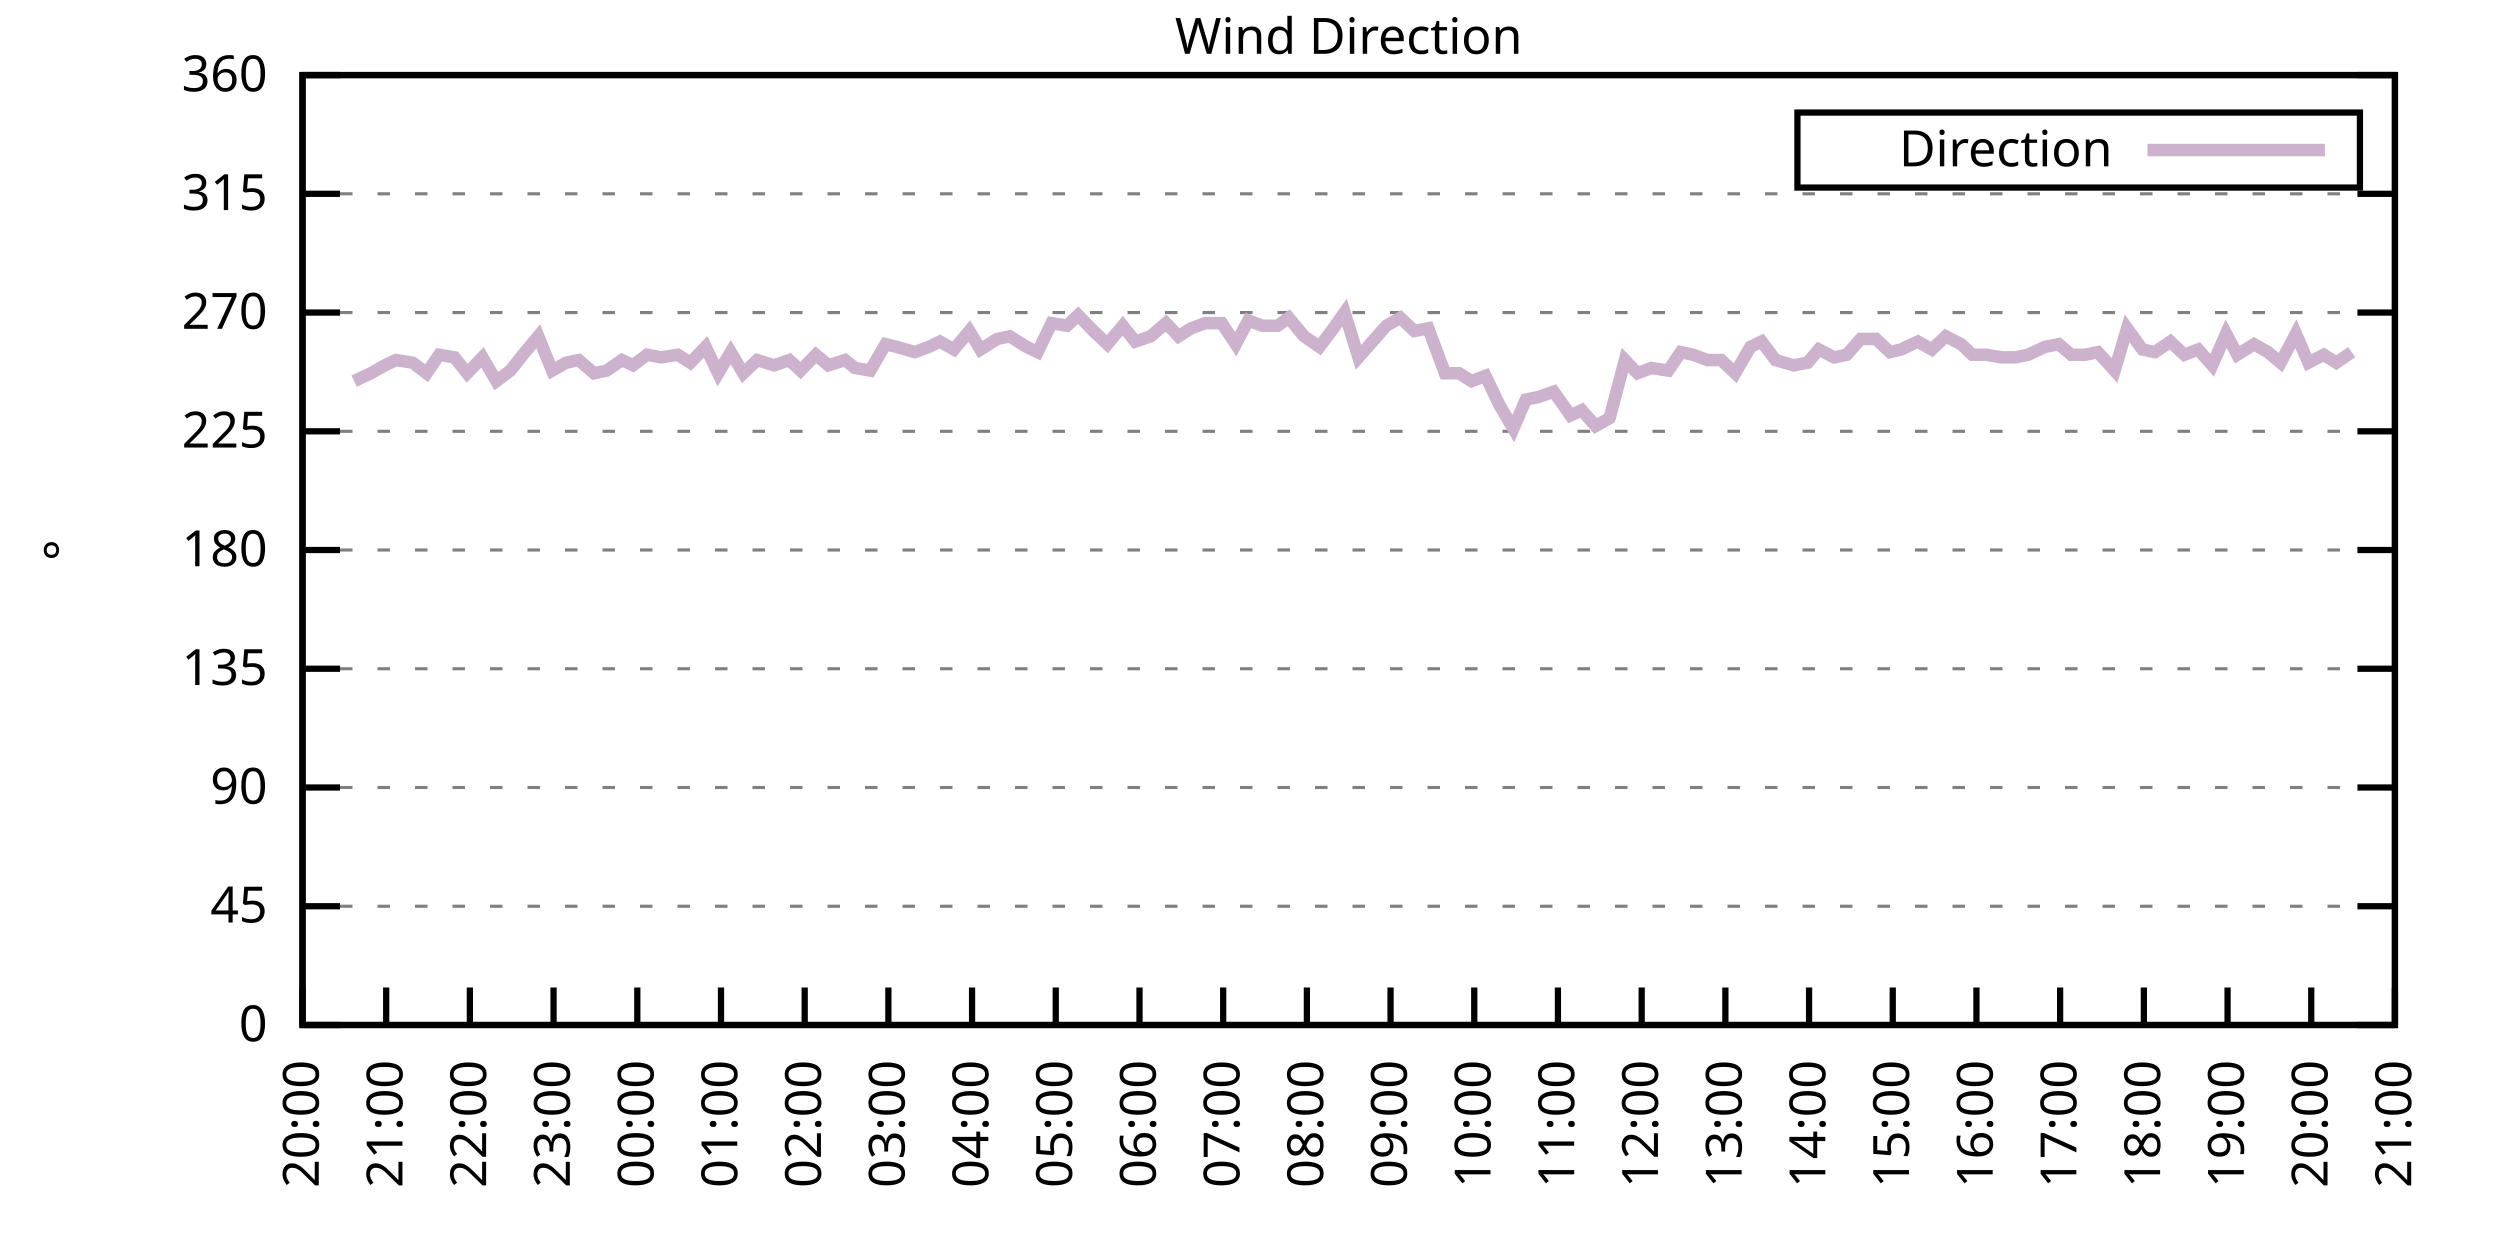
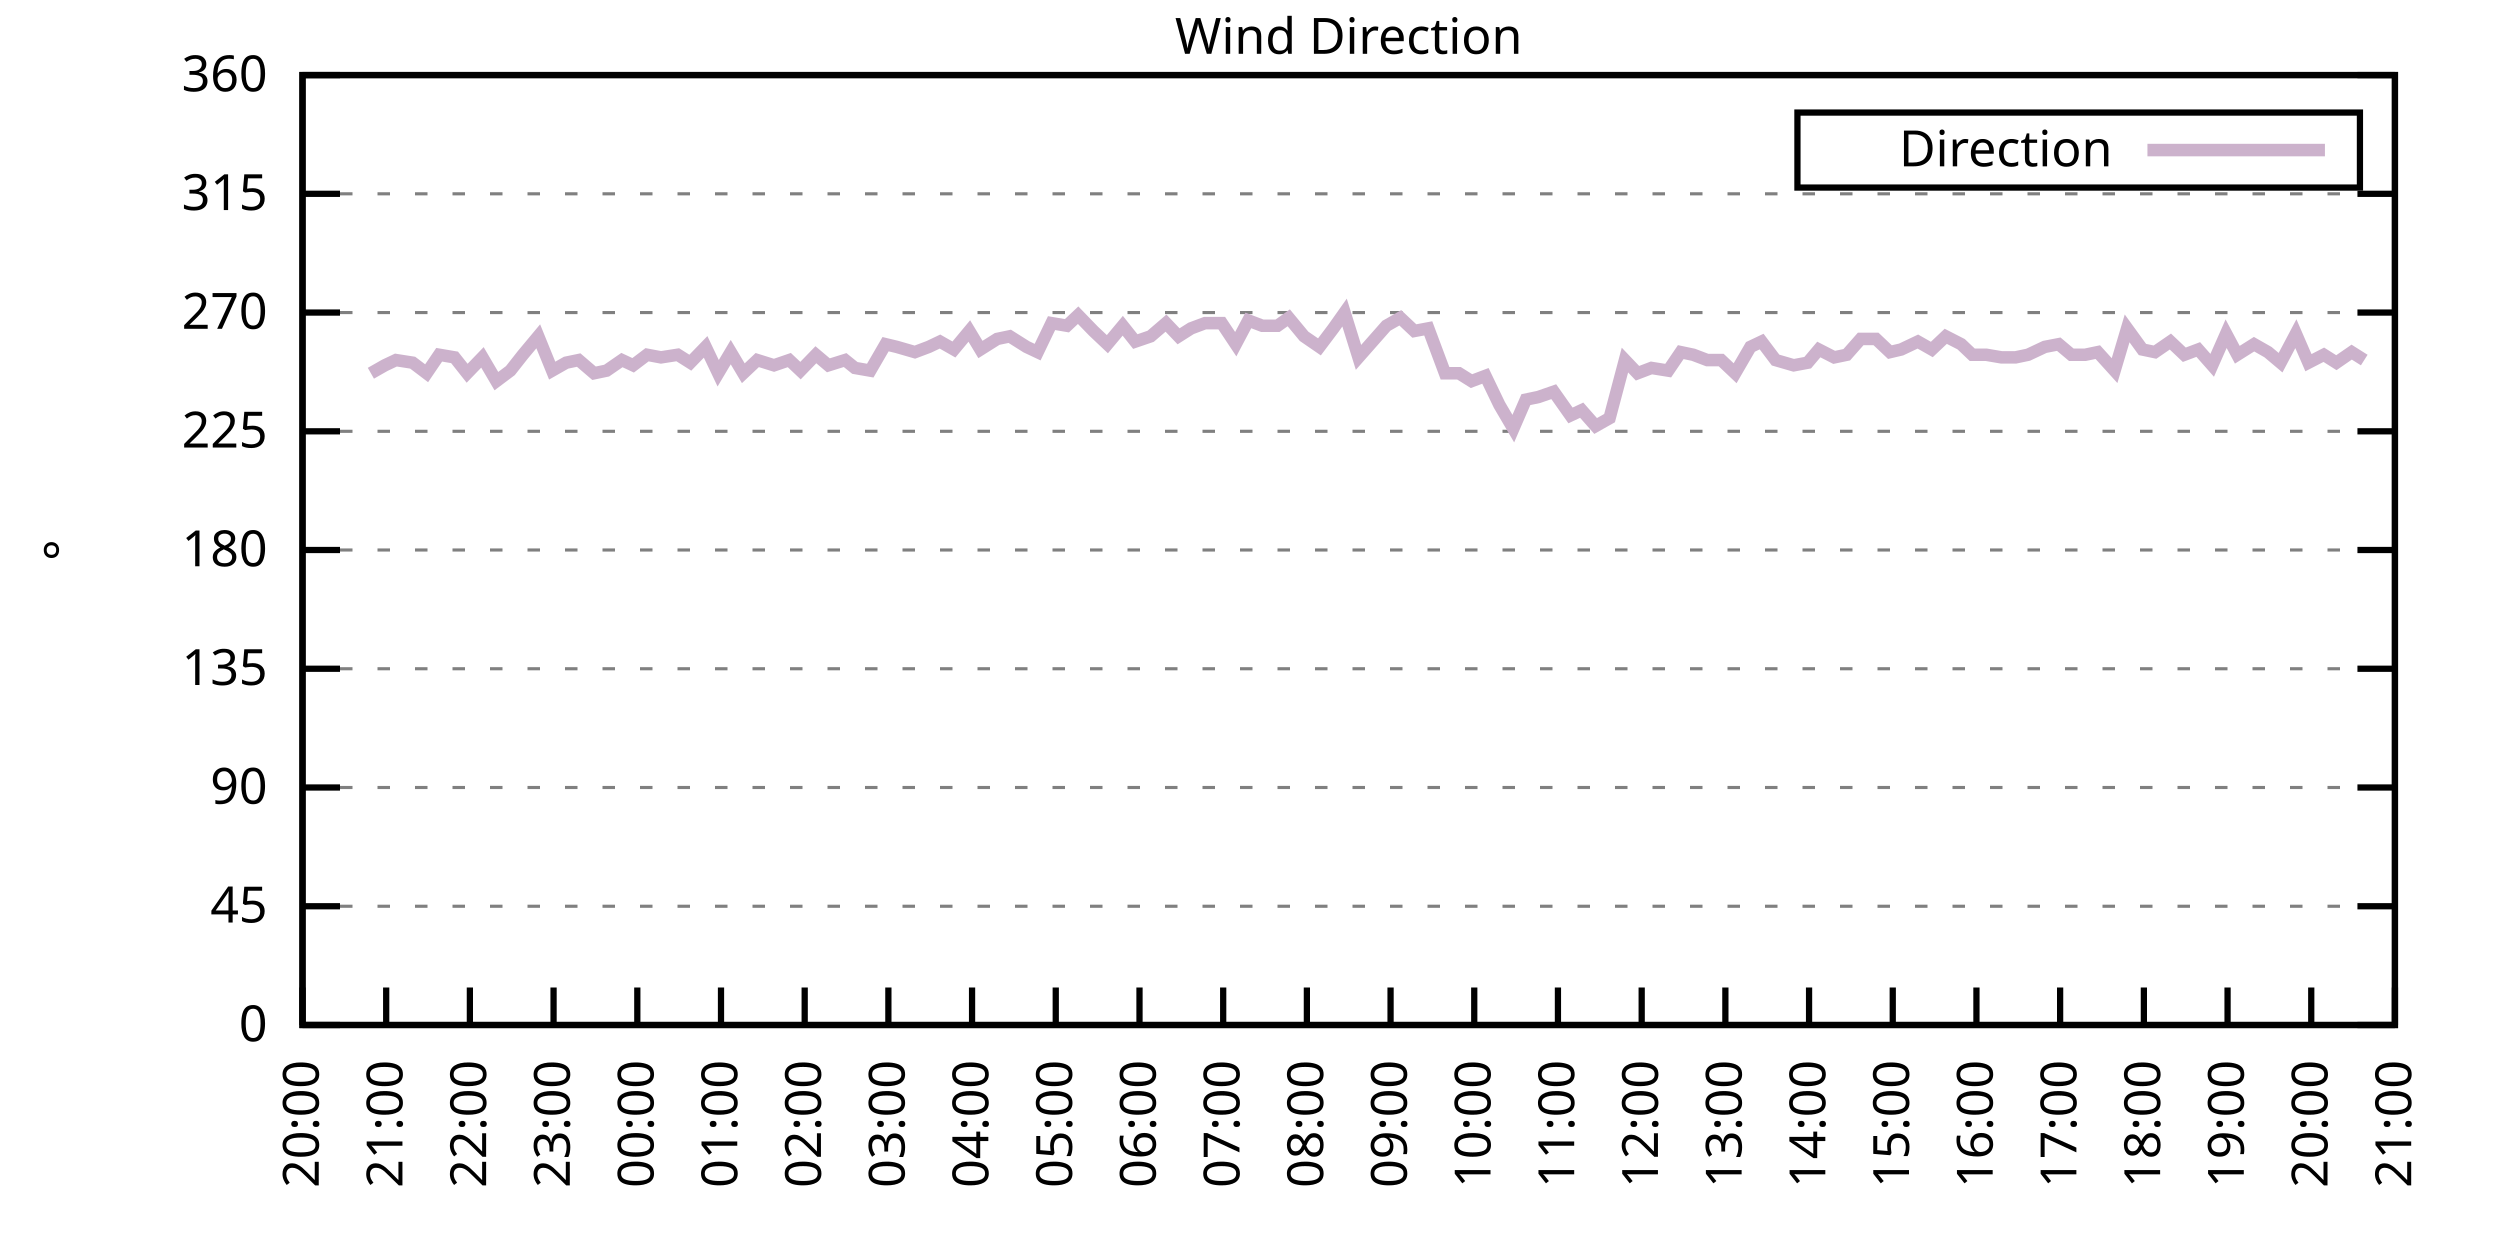
<svg xmlns="http://www.w3.org/2000/svg" xmlns:xlink="http://www.w3.org/1999/xlink" width="400" height="200" viewBox="0 0 400 200">
  <g id="gnuplot_canvas">
    <rect x="0" y="0" width="400" height="200" fill="none" />
    <defs>
      <circle id="gpDot" r="0.5" stroke-width="0.5" stroke="currentColor" />
      <path id="gpPt0" stroke-width="0.333" stroke="currentColor" d="M-1,0 h2 M0,-1 v2" />
      <path id="gpPt1" stroke-width="0.333" stroke="currentColor" d="M-1,-1 L1,1 M1,-1 L-1,1" />
      <path id="gpPt2" stroke-width="0.333" stroke="currentColor" d="M-1,0 L1,0 M0,-1 L0,1 M-1,-1 L1,1 M-1,1 L1,-1" />
      <rect id="gpPt3" stroke-width="0.333" stroke="currentColor" x="-1" y="-1" width="2" height="2" />
      <rect id="gpPt4" stroke-width="0.333" stroke="currentColor" fill="currentColor" x="-1" y="-1" width="2" height="2" />
      <circle id="gpPt5" stroke-width="0.333" stroke="currentColor" cx="0" cy="0" r="1" />
      <use xlink:href="#gpPt5" id="gpPt6" fill="currentColor" stroke="none" />
      <path id="gpPt7" stroke-width="0.333" stroke="currentColor" d="M0,-1.33 L-1.33,0.67 L1.33,0.67 z" />
      <use xlink:href="#gpPt7" id="gpPt8" fill="currentColor" stroke="none" />
      <use xlink:href="#gpPt7" id="gpPt9" stroke="currentColor" transform="rotate(180)" />
      <use xlink:href="#gpPt9" id="gpPt10" fill="currentColor" stroke="none" />
      <use xlink:href="#gpPt3" id="gpPt11" stroke="currentColor" transform="rotate(45)" />
      <use xlink:href="#gpPt11" id="gpPt12" fill="currentColor" stroke="none" />
      <path id="gpPt13" stroke-width="0.333" stroke="currentColor" d="M0,1.330 L1.265,0.411 L0.782,-1.067 L-0.782,-1.076 L-1.265,0.411 z" />
      <use xlink:href="#gpPt13" id="gpPt14" fill="currentColor" stroke="none" />
      <filter id="textbox" filterUnits="objectBoundingBox" x="0" y="0" height="1" width="1">
        <feFlood flood-color="white" flood-opacity="1" result="bgnd" />
        <feComposite in="SourceGraphic" in2="bgnd" operator="atop" />
      </filter>
      <filter id="greybox" filterUnits="objectBoundingBox" x="0" y="0" height="1" width="1">
        <feFlood flood-color="lightgrey" flood-opacity="1" result="grey" />
        <feComposite in="SourceGraphic" in2="grey" operator="atop" />
      </filter>
    </defs>
    <g fill="none" color="white" stroke="currentColor" stroke-width="1.00" stroke-linecap="butt" stroke-linejoin="miter">
</g>
    <g fill="none" color="black" stroke="currentColor" stroke-width="1.00" stroke-linecap="butt" stroke-linejoin="miter">
      <g stroke="none" shape-rendering="crispEdges">
        <polygon fill="rgb(255, 255, 255)" points="48.40,164.00 383.18,164.00 383.18,12.02 48.40,12.02 " />
      </g>
    </g>
    <g fill="none" color="black" stroke="currentColor" stroke-width="1.00" stroke-linecap="butt" stroke-linejoin="miter">
</g>
    <g fill="none" color="black" stroke="black" stroke-width="0.50" stroke-linecap="butt" stroke-linejoin="miter">
</g>
    <g fill="none" color="gray" stroke="currentColor" stroke-width="0.50" stroke-linecap="butt" stroke-linejoin="miter">
      <path stroke="gray" stroke-dasharray="2,4" class="gridline" d="M48.40,164.00 L383.19,164.00  " />
    </g>
    <g fill="none" color="gray" stroke="gray" stroke-width="1.00" stroke-linecap="butt" stroke-linejoin="miter">
</g>
    <g fill="none" color="black" stroke="currentColor" stroke-width="1.00" stroke-linecap="butt" stroke-linejoin="miter">
      <path stroke="black" d="M48.40,164.00 L54.40,164.00 M383.19,164.00 L377.19,164.00  " />
      <g transform="translate(42.80,166.60)" stroke="none" fill="black" font-family="Sans" font-size="8.00" text-anchor="end">
        <text>
          <tspan font-family="Sans"> 0</tspan>
        </text>
      </g>
    </g>
    <g fill="none" color="black" stroke="currentColor" stroke-width="1.00" stroke-linecap="butt" stroke-linejoin="miter">
</g>
    <g fill="none" color="black" stroke="black" stroke-width="0.50" stroke-linecap="butt" stroke-linejoin="miter">
</g>
    <g fill="none" color="gray" stroke="currentColor" stroke-width="0.50" stroke-linecap="butt" stroke-linejoin="miter">
      <path stroke="gray" stroke-dasharray="2,4" class="gridline" d="M48.40,145.00 L383.19,145.00  " />
    </g>
    <g fill="none" color="gray" stroke="gray" stroke-width="1.00" stroke-linecap="butt" stroke-linejoin="miter">
</g>
    <g fill="none" color="black" stroke="currentColor" stroke-width="1.00" stroke-linecap="butt" stroke-linejoin="miter">
      <path stroke="black" d="M48.40,145.00 L54.40,145.00 M383.19,145.00 L377.19,145.00  " />
      <g transform="translate(42.80,147.60)" stroke="none" fill="black" font-family="Sans" font-size="8.00" text-anchor="end">
        <text>
          <tspan font-family="Sans"> 45</tspan>
        </text>
      </g>
    </g>
    <g fill="none" color="black" stroke="currentColor" stroke-width="1.00" stroke-linecap="butt" stroke-linejoin="miter">
</g>
    <g fill="none" color="black" stroke="black" stroke-width="0.50" stroke-linecap="butt" stroke-linejoin="miter">
</g>
    <g fill="none" color="gray" stroke="currentColor" stroke-width="0.50" stroke-linecap="butt" stroke-linejoin="miter">
      <path stroke="gray" stroke-dasharray="2,4" class="gridline" d="M48.40,126.00 L383.19,126.00  " />
    </g>
    <g fill="none" color="gray" stroke="gray" stroke-width="1.00" stroke-linecap="butt" stroke-linejoin="miter">
</g>
    <g fill="none" color="black" stroke="currentColor" stroke-width="1.00" stroke-linecap="butt" stroke-linejoin="miter">
      <path stroke="black" d="M48.40,126.00 L54.40,126.00 M383.19,126.00 L377.19,126.00  " />
      <g transform="translate(42.80,128.60)" stroke="none" fill="black" font-family="Sans" font-size="8.00" text-anchor="end">
        <text>
          <tspan font-family="Sans"> 90</tspan>
        </text>
      </g>
    </g>
    <g fill="none" color="black" stroke="currentColor" stroke-width="1.00" stroke-linecap="butt" stroke-linejoin="miter">
</g>
    <g fill="none" color="black" stroke="black" stroke-width="0.50" stroke-linecap="butt" stroke-linejoin="miter">
</g>
    <g fill="none" color="gray" stroke="currentColor" stroke-width="0.50" stroke-linecap="butt" stroke-linejoin="miter">
      <path stroke="gray" stroke-dasharray="2,4" class="gridline" d="M48.40,107.00 L383.19,107.00  " />
    </g>
    <g fill="none" color="gray" stroke="gray" stroke-width="1.00" stroke-linecap="butt" stroke-linejoin="miter">
</g>
    <g fill="none" color="black" stroke="currentColor" stroke-width="1.00" stroke-linecap="butt" stroke-linejoin="miter">
      <path stroke="black" d="M48.40,107.00 L54.40,107.00 M383.19,107.00 L377.19,107.00  " />
      <g transform="translate(42.80,109.60)" stroke="none" fill="black" font-family="Sans" font-size="8.00" text-anchor="end">
        <text>
          <tspan font-family="Sans"> 135</tspan>
        </text>
      </g>
    </g>
    <g fill="none" color="black" stroke="currentColor" stroke-width="1.00" stroke-linecap="butt" stroke-linejoin="miter">
</g>
    <g fill="none" color="black" stroke="black" stroke-width="0.50" stroke-linecap="butt" stroke-linejoin="miter">
</g>
    <g fill="none" color="gray" stroke="currentColor" stroke-width="0.50" stroke-linecap="butt" stroke-linejoin="miter">
      <path stroke="gray" stroke-dasharray="2,4" class="gridline" d="M48.40,88.00 L383.19,88.00  " />
    </g>
    <g fill="none" color="gray" stroke="gray" stroke-width="1.00" stroke-linecap="butt" stroke-linejoin="miter">
</g>
    <g fill="none" color="black" stroke="currentColor" stroke-width="1.00" stroke-linecap="butt" stroke-linejoin="miter">
      <path stroke="black" d="M48.40,88.00 L54.40,88.00 M383.19,88.00 L377.19,88.00  " />
      <g transform="translate(42.80,90.60)" stroke="none" fill="black" font-family="Sans" font-size="8.00" text-anchor="end">
        <text>
          <tspan font-family="Sans"> 180</tspan>
        </text>
      </g>
    </g>
    <g fill="none" color="black" stroke="currentColor" stroke-width="1.00" stroke-linecap="butt" stroke-linejoin="miter">
</g>
    <g fill="none" color="black" stroke="black" stroke-width="0.50" stroke-linecap="butt" stroke-linejoin="miter">
</g>
    <g fill="none" color="gray" stroke="currentColor" stroke-width="0.50" stroke-linecap="butt" stroke-linejoin="miter">
      <path stroke="gray" stroke-dasharray="2,4" class="gridline" d="M48.40,69.01 L383.19,69.01  " />
    </g>
    <g fill="none" color="gray" stroke="gray" stroke-width="1.00" stroke-linecap="butt" stroke-linejoin="miter">
</g>
    <g fill="none" color="black" stroke="currentColor" stroke-width="1.00" stroke-linecap="butt" stroke-linejoin="miter">
      <path stroke="black" d="M48.40,69.01 L54.40,69.01 M383.19,69.01 L377.19,69.01  " />
      <g transform="translate(42.80,71.61)" stroke="none" fill="black" font-family="Sans" font-size="8.00" text-anchor="end">
        <text>
          <tspan font-family="Sans"> 225</tspan>
        </text>
      </g>
    </g>
    <g fill="none" color="black" stroke="currentColor" stroke-width="1.00" stroke-linecap="butt" stroke-linejoin="miter">
</g>
    <g fill="none" color="black" stroke="black" stroke-width="0.50" stroke-linecap="butt" stroke-linejoin="miter">
</g>
    <g fill="none" color="gray" stroke="currentColor" stroke-width="0.50" stroke-linecap="butt" stroke-linejoin="miter">
      <path stroke="gray" stroke-dasharray="2,4" class="gridline" d="M48.40,50.01 L383.19,50.01  " />
    </g>
    <g fill="none" color="gray" stroke="gray" stroke-width="1.00" stroke-linecap="butt" stroke-linejoin="miter">
</g>
    <g fill="none" color="black" stroke="currentColor" stroke-width="1.00" stroke-linecap="butt" stroke-linejoin="miter">
      <path stroke="black" d="M48.40,50.01 L54.40,50.01 M383.19,50.01 L377.19,50.01  " />
      <g transform="translate(42.80,52.61)" stroke="none" fill="black" font-family="Sans" font-size="8.00" text-anchor="end">
        <text>
          <tspan font-family="Sans"> 270</tspan>
        </text>
      </g>
    </g>
    <g fill="none" color="black" stroke="currentColor" stroke-width="1.00" stroke-linecap="butt" stroke-linejoin="miter">
</g>
    <g fill="none" color="black" stroke="black" stroke-width="0.50" stroke-linecap="butt" stroke-linejoin="miter">
</g>
    <g fill="none" color="gray" stroke="currentColor" stroke-width="0.50" stroke-linecap="butt" stroke-linejoin="miter">
      <path stroke="gray" stroke-dasharray="2,4" class="gridline" d="M48.40,31.01 L383.19,31.01  " />
    </g>
    <g fill="none" color="gray" stroke="gray" stroke-width="1.00" stroke-linecap="butt" stroke-linejoin="miter">
</g>
    <g fill="none" color="black" stroke="currentColor" stroke-width="1.00" stroke-linecap="butt" stroke-linejoin="miter">
      <path stroke="black" d="M48.40,31.01 L54.40,31.01 M383.19,31.01 L377.19,31.01  " />
      <g transform="translate(42.80,33.61)" stroke="none" fill="black" font-family="Sans" font-size="8.00" text-anchor="end">
        <text>
          <tspan font-family="Sans"> 315</tspan>
        </text>
      </g>
    </g>
    <g fill="none" color="black" stroke="currentColor" stroke-width="1.00" stroke-linecap="butt" stroke-linejoin="miter">
</g>
    <g fill="none" color="black" stroke="black" stroke-width="0.50" stroke-linecap="butt" stroke-linejoin="miter">
</g>
    <g fill="none" color="gray" stroke="currentColor" stroke-width="0.50" stroke-linecap="butt" stroke-linejoin="miter">
      <path stroke="gray" stroke-dasharray="2,4" class="gridline" d="M48.40,12.01 L383.19,12.01  " />
    </g>
    <g fill="none" color="gray" stroke="gray" stroke-width="1.00" stroke-linecap="butt" stroke-linejoin="miter">
</g>
    <g fill="none" color="black" stroke="currentColor" stroke-width="1.00" stroke-linecap="butt" stroke-linejoin="miter">
      <path stroke="black" d="M48.40,12.01 L54.40,12.01 M383.19,12.01 L377.19,12.01  " />
      <g transform="translate(42.80,14.61)" stroke="none" fill="black" font-family="Sans" font-size="8.00" text-anchor="end">
        <text>
          <tspan font-family="Sans"> 360</tspan>
        </text>
      </g>
    </g>
    <g fill="none" color="black" stroke="currentColor" stroke-width="1.00" stroke-linecap="butt" stroke-linejoin="miter">
      <path stroke="black" d="M48.40,164.00 L48.40,158.00  " />
      <g transform="translate(51.00,169.60) rotate(270.00)" stroke="none" fill="black" font-family="Sans" font-size="8.00" text-anchor="end">
        <text>
          <tspan font-family="Sans">20:00</tspan>
        </text>
      </g>
    </g>
    <g fill="none" color="black" stroke="currentColor" stroke-width="1.00" stroke-linecap="butt" stroke-linejoin="miter">
      <path stroke="black" d="M61.79,164.00 L61.79,158.00  " />
      <g transform="translate(64.39,169.60) rotate(270.00)" stroke="none" fill="black" font-family="Sans" font-size="8.00" text-anchor="end">
        <text>
          <tspan font-family="Sans">21:00</tspan>
        </text>
      </g>
    </g>
    <g fill="none" color="black" stroke="currentColor" stroke-width="1.00" stroke-linecap="butt" stroke-linejoin="miter">
      <path stroke="black" d="M75.18,164.00 L75.18,158.00  " />
      <g transform="translate(77.78,169.60) rotate(270.00)" stroke="none" fill="black" font-family="Sans" font-size="8.00" text-anchor="end">
        <text>
          <tspan font-family="Sans">22:00</tspan>
        </text>
      </g>
    </g>
    <g fill="none" color="black" stroke="currentColor" stroke-width="1.00" stroke-linecap="butt" stroke-linejoin="miter">
      <path stroke="black" d="M88.57,164.00 L88.57,158.00  " />
      <g transform="translate(91.17,169.60) rotate(270.00)" stroke="none" fill="black" font-family="Sans" font-size="8.00" text-anchor="end">
        <text>
          <tspan font-family="Sans">23:00</tspan>
        </text>
      </g>
    </g>
    <g fill="none" color="black" stroke="currentColor" stroke-width="1.00" stroke-linecap="butt" stroke-linejoin="miter">
      <path stroke="black" d="M101.97,164.00 L101.97,158.00  " />
      <g transform="translate(104.57,169.60) rotate(270.00)" stroke="none" fill="black" font-family="Sans" font-size="8.00" text-anchor="end">
        <text>
          <tspan font-family="Sans">00:00</tspan>
        </text>
      </g>
    </g>
    <g fill="none" color="black" stroke="currentColor" stroke-width="1.00" stroke-linecap="butt" stroke-linejoin="miter">
      <path stroke="black" d="M115.36,164.00 L115.36,158.00  " />
      <g transform="translate(117.96,169.60) rotate(270.00)" stroke="none" fill="black" font-family="Sans" font-size="8.00" text-anchor="end">
        <text>
          <tspan font-family="Sans">01:00</tspan>
        </text>
      </g>
    </g>
    <g fill="none" color="black" stroke="currentColor" stroke-width="1.00" stroke-linecap="butt" stroke-linejoin="miter">
      <path stroke="black" d="M128.75,164.00 L128.75,158.00  " />
      <g transform="translate(131.35,169.60) rotate(270.00)" stroke="none" fill="black" font-family="Sans" font-size="8.00" text-anchor="end">
        <text>
          <tspan font-family="Sans">02:00</tspan>
        </text>
      </g>
    </g>
    <g fill="none" color="black" stroke="currentColor" stroke-width="1.00" stroke-linecap="butt" stroke-linejoin="miter">
      <path stroke="black" d="M142.14,164.00 L142.14,158.00  " />
      <g transform="translate(144.74,169.60) rotate(270.00)" stroke="none" fill="black" font-family="Sans" font-size="8.00" text-anchor="end">
        <text>
          <tspan font-family="Sans">03:00</tspan>
        </text>
      </g>
    </g>
    <g fill="none" color="black" stroke="currentColor" stroke-width="1.00" stroke-linecap="butt" stroke-linejoin="miter">
      <path stroke="black" d="M155.53,164.00 L155.53,158.00  " />
      <g transform="translate(158.13,169.60) rotate(270.00)" stroke="none" fill="black" font-family="Sans" font-size="8.00" text-anchor="end">
        <text>
          <tspan font-family="Sans">04:00</tspan>
        </text>
      </g>
    </g>
    <g fill="none" color="black" stroke="currentColor" stroke-width="1.00" stroke-linecap="butt" stroke-linejoin="miter">
      <path stroke="black" d="M168.92,164.00 L168.92,158.00  " />
      <g transform="translate(171.52,169.60) rotate(270.00)" stroke="none" fill="black" font-family="Sans" font-size="8.00" text-anchor="end">
        <text>
          <tspan font-family="Sans">05:00</tspan>
        </text>
      </g>
    </g>
    <g fill="none" color="black" stroke="currentColor" stroke-width="1.00" stroke-linecap="butt" stroke-linejoin="miter">
      <path stroke="black" d="M182.32,164.00 L182.32,158.00  " />
      <g transform="translate(184.92,169.60) rotate(270.00)" stroke="none" fill="black" font-family="Sans" font-size="8.00" text-anchor="end">
        <text>
          <tspan font-family="Sans">06:00</tspan>
        </text>
      </g>
    </g>
    <g fill="none" color="black" stroke="currentColor" stroke-width="1.00" stroke-linecap="butt" stroke-linejoin="miter">
      <path stroke="black" d="M195.71,164.00 L195.71,158.00  " />
      <g transform="translate(198.31,169.60) rotate(270.00)" stroke="none" fill="black" font-family="Sans" font-size="8.00" text-anchor="end">
        <text>
          <tspan font-family="Sans">07:00</tspan>
        </text>
      </g>
    </g>
    <g fill="none" color="black" stroke="currentColor" stroke-width="1.00" stroke-linecap="butt" stroke-linejoin="miter">
      <path stroke="black" d="M209.10,164.00 L209.10,158.00  " />
      <g transform="translate(211.70,169.60) rotate(270.00)" stroke="none" fill="black" font-family="Sans" font-size="8.00" text-anchor="end">
        <text>
          <tspan font-family="Sans">08:00</tspan>
        </text>
      </g>
    </g>
    <g fill="none" color="black" stroke="currentColor" stroke-width="1.00" stroke-linecap="butt" stroke-linejoin="miter">
      <path stroke="black" d="M222.49,164.00 L222.49,158.00  " />
      <g transform="translate(225.09,169.60) rotate(270.00)" stroke="none" fill="black" font-family="Sans" font-size="8.00" text-anchor="end">
        <text>
          <tspan font-family="Sans">09:00</tspan>
        </text>
      </g>
    </g>
    <g fill="none" color="black" stroke="currentColor" stroke-width="1.00" stroke-linecap="butt" stroke-linejoin="miter">
      <path stroke="black" d="M235.88,164.00 L235.88,158.00  " />
      <g transform="translate(238.48,169.60) rotate(270.00)" stroke="none" fill="black" font-family="Sans" font-size="8.00" text-anchor="end">
        <text>
          <tspan font-family="Sans">10:00</tspan>
        </text>
      </g>
    </g>
    <g fill="none" color="black" stroke="currentColor" stroke-width="1.00" stroke-linecap="butt" stroke-linejoin="miter">
      <path stroke="black" d="M249.27,164.00 L249.27,158.00  " />
      <g transform="translate(251.87,169.60) rotate(270.00)" stroke="none" fill="black" font-family="Sans" font-size="8.00" text-anchor="end">
        <text>
          <tspan font-family="Sans">11:00</tspan>
        </text>
      </g>
    </g>
    <g fill="none" color="black" stroke="currentColor" stroke-width="1.00" stroke-linecap="butt" stroke-linejoin="miter">
      <path stroke="black" d="M262.67,164.00 L262.67,158.00  " />
      <g transform="translate(265.27,169.60) rotate(270.00)" stroke="none" fill="black" font-family="Sans" font-size="8.00" text-anchor="end">
        <text>
          <tspan font-family="Sans">12:00</tspan>
        </text>
      </g>
    </g>
    <g fill="none" color="black" stroke="currentColor" stroke-width="1.00" stroke-linecap="butt" stroke-linejoin="miter">
      <path stroke="black" d="M276.06,164.00 L276.06,158.00  " />
      <g transform="translate(278.66,169.60) rotate(270.00)" stroke="none" fill="black" font-family="Sans" font-size="8.00" text-anchor="end">
        <text>
          <tspan font-family="Sans">13:00</tspan>
        </text>
      </g>
    </g>
    <g fill="none" color="black" stroke="currentColor" stroke-width="1.00" stroke-linecap="butt" stroke-linejoin="miter">
      <path stroke="black" d="M289.45,164.00 L289.45,158.00  " />
      <g transform="translate(292.05,169.60) rotate(270.00)" stroke="none" fill="black" font-family="Sans" font-size="8.00" text-anchor="end">
        <text>
          <tspan font-family="Sans">14:00</tspan>
        </text>
      </g>
    </g>
    <g fill="none" color="black" stroke="currentColor" stroke-width="1.00" stroke-linecap="butt" stroke-linejoin="miter">
      <path stroke="black" d="M302.84,164.00 L302.84,158.00  " />
      <g transform="translate(305.44,169.60) rotate(270.00)" stroke="none" fill="black" font-family="Sans" font-size="8.00" text-anchor="end">
        <text>
          <tspan font-family="Sans">15:00</tspan>
        </text>
      </g>
    </g>
    <g fill="none" color="black" stroke="currentColor" stroke-width="1.00" stroke-linecap="butt" stroke-linejoin="miter">
      <path stroke="black" d="M316.23,164.00 L316.23,158.00  " />
      <g transform="translate(318.83,169.60) rotate(270.00)" stroke="none" fill="black" font-family="Sans" font-size="8.00" text-anchor="end">
        <text>
          <tspan font-family="Sans">16:00</tspan>
        </text>
      </g>
    </g>
    <g fill="none" color="black" stroke="currentColor" stroke-width="1.00" stroke-linecap="butt" stroke-linejoin="miter">
      <path stroke="black" d="M329.62,164.00 L329.62,158.00  " />
      <g transform="translate(332.22,169.60) rotate(270.00)" stroke="none" fill="black" font-family="Sans" font-size="8.00" text-anchor="end">
        <text>
          <tspan font-family="Sans">17:00</tspan>
        </text>
      </g>
    </g>
    <g fill="none" color="black" stroke="currentColor" stroke-width="1.00" stroke-linecap="butt" stroke-linejoin="miter">
      <path stroke="black" d="M343.02,164.00 L343.02,158.00  " />
      <g transform="translate(345.62,169.60) rotate(270.00)" stroke="none" fill="black" font-family="Sans" font-size="8.00" text-anchor="end">
        <text>
          <tspan font-family="Sans">18:00</tspan>
        </text>
      </g>
    </g>
    <g fill="none" color="black" stroke="currentColor" stroke-width="1.00" stroke-linecap="butt" stroke-linejoin="miter">
      <path stroke="black" d="M356.41,164.00 L356.41,158.00  " />
      <g transform="translate(359.01,169.60) rotate(270.00)" stroke="none" fill="black" font-family="Sans" font-size="8.00" text-anchor="end">
        <text>
          <tspan font-family="Sans">19:00</tspan>
        </text>
      </g>
    </g>
    <g fill="none" color="black" stroke="currentColor" stroke-width="1.00" stroke-linecap="butt" stroke-linejoin="miter">
      <path stroke="black" d="M369.80,164.00 L369.80,158.00  " />
      <g transform="translate(372.40,169.60) rotate(270.00)" stroke="none" fill="black" font-family="Sans" font-size="8.00" text-anchor="end">
        <text>
          <tspan font-family="Sans">20:00</tspan>
        </text>
      </g>
    </g>
    <g fill="none" color="black" stroke="currentColor" stroke-width="1.00" stroke-linecap="butt" stroke-linejoin="miter">
      <path stroke="black" d="M383.19,164.00 L383.19,158.00  " />
      <g transform="translate(385.79,169.60) rotate(270.00)" stroke="none" fill="black" font-family="Sans" font-size="8.00" text-anchor="end">
        <text>
          <tspan font-family="Sans">21:00</tspan>
        </text>
      </g>
    </g>
    <g fill="none" color="black" stroke="currentColor" stroke-width="1.00" stroke-linecap="butt" stroke-linejoin="miter">
</g>
    <g fill="none" color="black" stroke="currentColor" stroke-width="1.00" stroke-linecap="butt" stroke-linejoin="miter">
      <path stroke="black" d="M48.40,12.01 L48.40,164.00 L383.19,164.00 L383.19,12.01 L48.40,12.01 Z  " />
    </g>
    <g fill="none" color="black" stroke="currentColor" stroke-width="1.00" stroke-linecap="butt" stroke-linejoin="miter">
</g>
    <g fill="none" color="black" stroke="currentColor" stroke-width="1.00" stroke-linecap="butt" stroke-linejoin="miter">
      <path stroke="black" d="M287.59,30.01 L287.59,18.01 L377.59,18.01 L377.59,30.01 L287.59,30.01 Z  " />
    </g>
    <g id="Wind_direction_plot_1">
      <g fill="none" color="white" stroke="black" stroke-width="2.00" stroke-linecap="butt" stroke-linejoin="miter">
</g>
      <g fill="none" color="black" stroke="currentColor" stroke-width="2.00" stroke-linecap="butt" stroke-linejoin="miter">
        <g transform="translate(337.99,26.61)" stroke="none" fill="black" font-family="Sans" font-size="8.00" text-anchor="end">
          <text>
            <tspan font-family="Sans">Direction</tspan>
          </text>
        </g>
      </g>
      <g fill="none" color="black" stroke="currentColor" stroke-width="2.00" stroke-linecap="butt" stroke-linejoin="miter">
-         <path stroke="rgb(204, 178, 204)" d="M343.59,24.01 L371.99,24.01 M56.66,60.98 L59.34,59.72 L61.57,58.45 L63.35,57.61 L66.03,58.03 L68.26,59.72   L70.27,56.76 L72.73,57.18 L74.74,59.72 L77.19,57.18 L79.42,60.98 L81.66,59.30 L83.66,56.76 L86.12,53.81   L88.35,59.30 L90.58,58.03 L92.59,57.61 L95.05,59.72 L97.06,59.30 L99.51,57.61 L101.30,58.45 L103.53,56.76   L105.76,57.18 L108.44,56.76 L110.45,58.03 L112.90,55.50 L114.91,59.72 L116.92,56.34 L118.93,59.72 L121.16,57.61   L123.84,58.45 L126.29,57.61 L128.08,59.30 L130.54,56.76 L132.54,58.45 L135.22,57.61 L136.78,58.87 L139.24,59.30   L141.69,55.07 L143.48,55.50 L146.38,56.34 L148.61,55.50 L150.40,54.65 L152.63,55.92 L155.09,52.96 L156.87,55.92   L159.55,54.23 L161.56,53.81 L164.24,55.50 L166.02,56.34 L168.25,51.70 L170.71,52.12 L172.50,50.43 L174.95,52.96   L177.18,55.07 L179.64,52.12 L181.65,54.65 L184.10,53.81 L186.56,51.70 L188.57,53.81 L190.57,52.54 L192.81,51.70   L195.48,51.70 L197.72,55.07 L199.73,51.27 L201.96,52.12 L204.41,52.12 L206.20,50.85 L208.65,53.81 L211.11,55.50   L213.34,52.54 L215.13,50.01 L217.36,57.18 L219.59,54.65 L221.82,52.12 L224.05,50.85 L226.29,52.96 L228.52,52.54   L231.20,59.72 L233.43,59.72 L235.44,60.98 L237.67,60.14 L239.90,64.78 L242.13,68.58 L244.14,63.94 L246.15,63.52   L248.60,62.67 L251.28,66.47 L253.07,65.63 L255.30,68.16 L257.53,66.90 L259.99,57.61 L262.00,59.72 L264.23,58.87   L266.91,59.30 L268.92,56.34 L270.92,56.76 L273.16,57.61 L275.39,57.61 L277.62,59.72 L280.07,55.50 L281.86,54.65   L284.09,57.61 L286.99,58.45 L289.23,58.03 L291.01,55.92 L293.47,57.18 L295.48,56.76 L297.71,54.23 L300.16,54.23   L302.39,56.34 L304.18,55.92 L306.86,54.65 L309.09,55.92 L311.32,53.81 L313.78,55.07 L315.56,56.76 L317.79,56.76   L320.25,57.18 L322.48,57.18 L324.49,56.76 L327.17,55.50 L329.40,55.07 L331.41,56.76 L333.64,56.76 L335.65,56.34   L338.33,59.30 L340.34,52.54 L342.79,55.92 L344.80,56.34 L347.26,54.65 L349.49,56.76 L351.72,55.92 L353.95,58.45   L356.18,53.39 L357.97,56.76 L360.65,55.07 L362.88,56.34 L364.89,58.03 L367.34,53.39 L369.35,58.03 L371.81,56.76   L373.82,58.03 L376.27,56.34  " />
+         <path stroke="rgb(204, 178, 204)" d="M343.59,24.01 L371.99,24.01 M59.34,59.72 L61.57,58.45 L63.35,57.61 L66.03,58.03 L68.26,59.72 L70.27,56.76   L72.73,57.18 L74.74,59.72 L77.19,57.18 L79.42,60.98 L81.66,59.30 L83.66,56.76 L86.12,53.81 L88.35,59.30   L90.58,58.03 L92.59,57.61 L95.05,59.72 L97.06,59.30 L99.51,57.61 L101.30,58.45 L103.53,56.76 L105.76,57.18   L108.44,56.76 L110.45,58.03 L112.90,55.50 L114.91,59.72 L116.92,56.34 L118.93,59.72 L121.16,57.61 L123.84,58.45   L126.29,57.61 L128.08,59.30 L130.54,56.76 L132.54,58.45 L135.22,57.61 L136.78,58.87 L139.24,59.30 L141.69,55.07   L143.48,55.50 L146.38,56.34 L148.61,55.50 L150.40,54.65 L152.63,55.92 L155.09,52.96 L156.87,55.92 L159.55,54.23   L161.56,53.81 L164.24,55.50 L166.02,56.34 L168.25,51.70 L170.71,52.12 L172.50,50.43 L174.95,52.96 L177.18,55.07   L179.64,52.12 L181.65,54.65 L184.10,53.81 L186.56,51.70 L188.57,53.81 L190.57,52.54 L192.81,51.70 L195.48,51.70   L197.72,55.07 L199.73,51.27 L201.96,52.12 L204.41,52.12 L206.20,50.85 L208.65,53.81 L211.11,55.50 L213.34,52.54   L215.13,50.01 L217.36,57.18 L219.59,54.65 L221.82,52.12 L224.05,50.85 L226.29,52.96 L228.52,52.54 L231.20,59.72   L233.43,59.72 L235.44,60.98 L237.67,60.14 L239.90,64.78 L242.13,68.58 L244.14,63.94 L246.15,63.52 L248.60,62.67   L251.28,66.47 L253.07,65.63 L255.30,68.16 L257.53,66.90 L259.99,57.61 L262.00,59.72 L264.23,58.87 L266.91,59.30   L268.92,56.34 L270.92,56.76 L273.16,57.61 L275.39,57.61 L277.62,59.72 L280.07,55.50 L281.86,54.65 L284.09,57.61   L286.99,58.45 L289.23,58.03 L291.01,55.92 L293.47,57.18 L295.48,56.76 L297.71,54.23 L300.16,54.23 L302.39,56.34   L304.18,55.92 L306.86,54.65 L309.09,55.92 L311.32,53.81 L313.78,55.07 L315.56,56.76 L317.79,56.76 L320.25,57.18   L322.48,57.18 L324.49,56.76 L327.17,55.50 L329.40,55.07 L331.41,56.76 L333.64,56.76 L335.65,56.34 L338.33,59.30   L340.34,52.54 L342.79,55.92 L344.80,56.34 L347.26,54.65 L349.49,56.76 L351.72,55.92 L353.95,58.45 L356.18,53.39   L357.97,56.76 L360.65,55.07 L362.88,56.34 L364.89,58.03 L367.34,53.39 L369.35,58.03 L371.81,56.76 L373.82,58.03   L376.27,56.34 L378.28,57.61  " />
      </g>
    </g>
    <g fill="none" color="black" stroke="currentColor" stroke-width="2.00" stroke-linecap="butt" stroke-linejoin="miter">
</g>
    <g fill="none" color="black" stroke="black" stroke-width="1.00" stroke-linecap="butt" stroke-linejoin="miter">
</g>
    <g fill="none" color="black" stroke="currentColor" stroke-width="1.00" stroke-linecap="butt" stroke-linejoin="miter">
      <path stroke="black" d="M48.40,12.01 L48.40,164.00 L383.19,164.00 L383.19,12.01 L48.40,12.01 Z  " />
      <g transform="translate(12.80,88.01) rotate(270.00)" stroke="none" fill="black" font-family="Sans" font-size="8.00" text-anchor="middle">
        <text>
          <tspan font-family="Sans">°</tspan>
        </text>
      </g>
    </g>
    <g fill="none" color="black" stroke="currentColor" stroke-width="1.00" stroke-linecap="butt" stroke-linejoin="miter">
</g>
    <g fill="none" color="black" stroke="currentColor" stroke-width="1.00" stroke-linecap="butt" stroke-linejoin="miter">
      <g transform="translate(215.79,8.61)" stroke="none" fill="black" font-family="Sans" font-size="8.00" text-anchor="middle">
        <text>
          <tspan font-family="Sans">Wind Direction</tspan>
        </text>
      </g>
    </g>
    <g fill="none" color="black" stroke="currentColor" stroke-width="1.00" stroke-linecap="butt" stroke-linejoin="miter">
</g>
  </g>
</svg>
